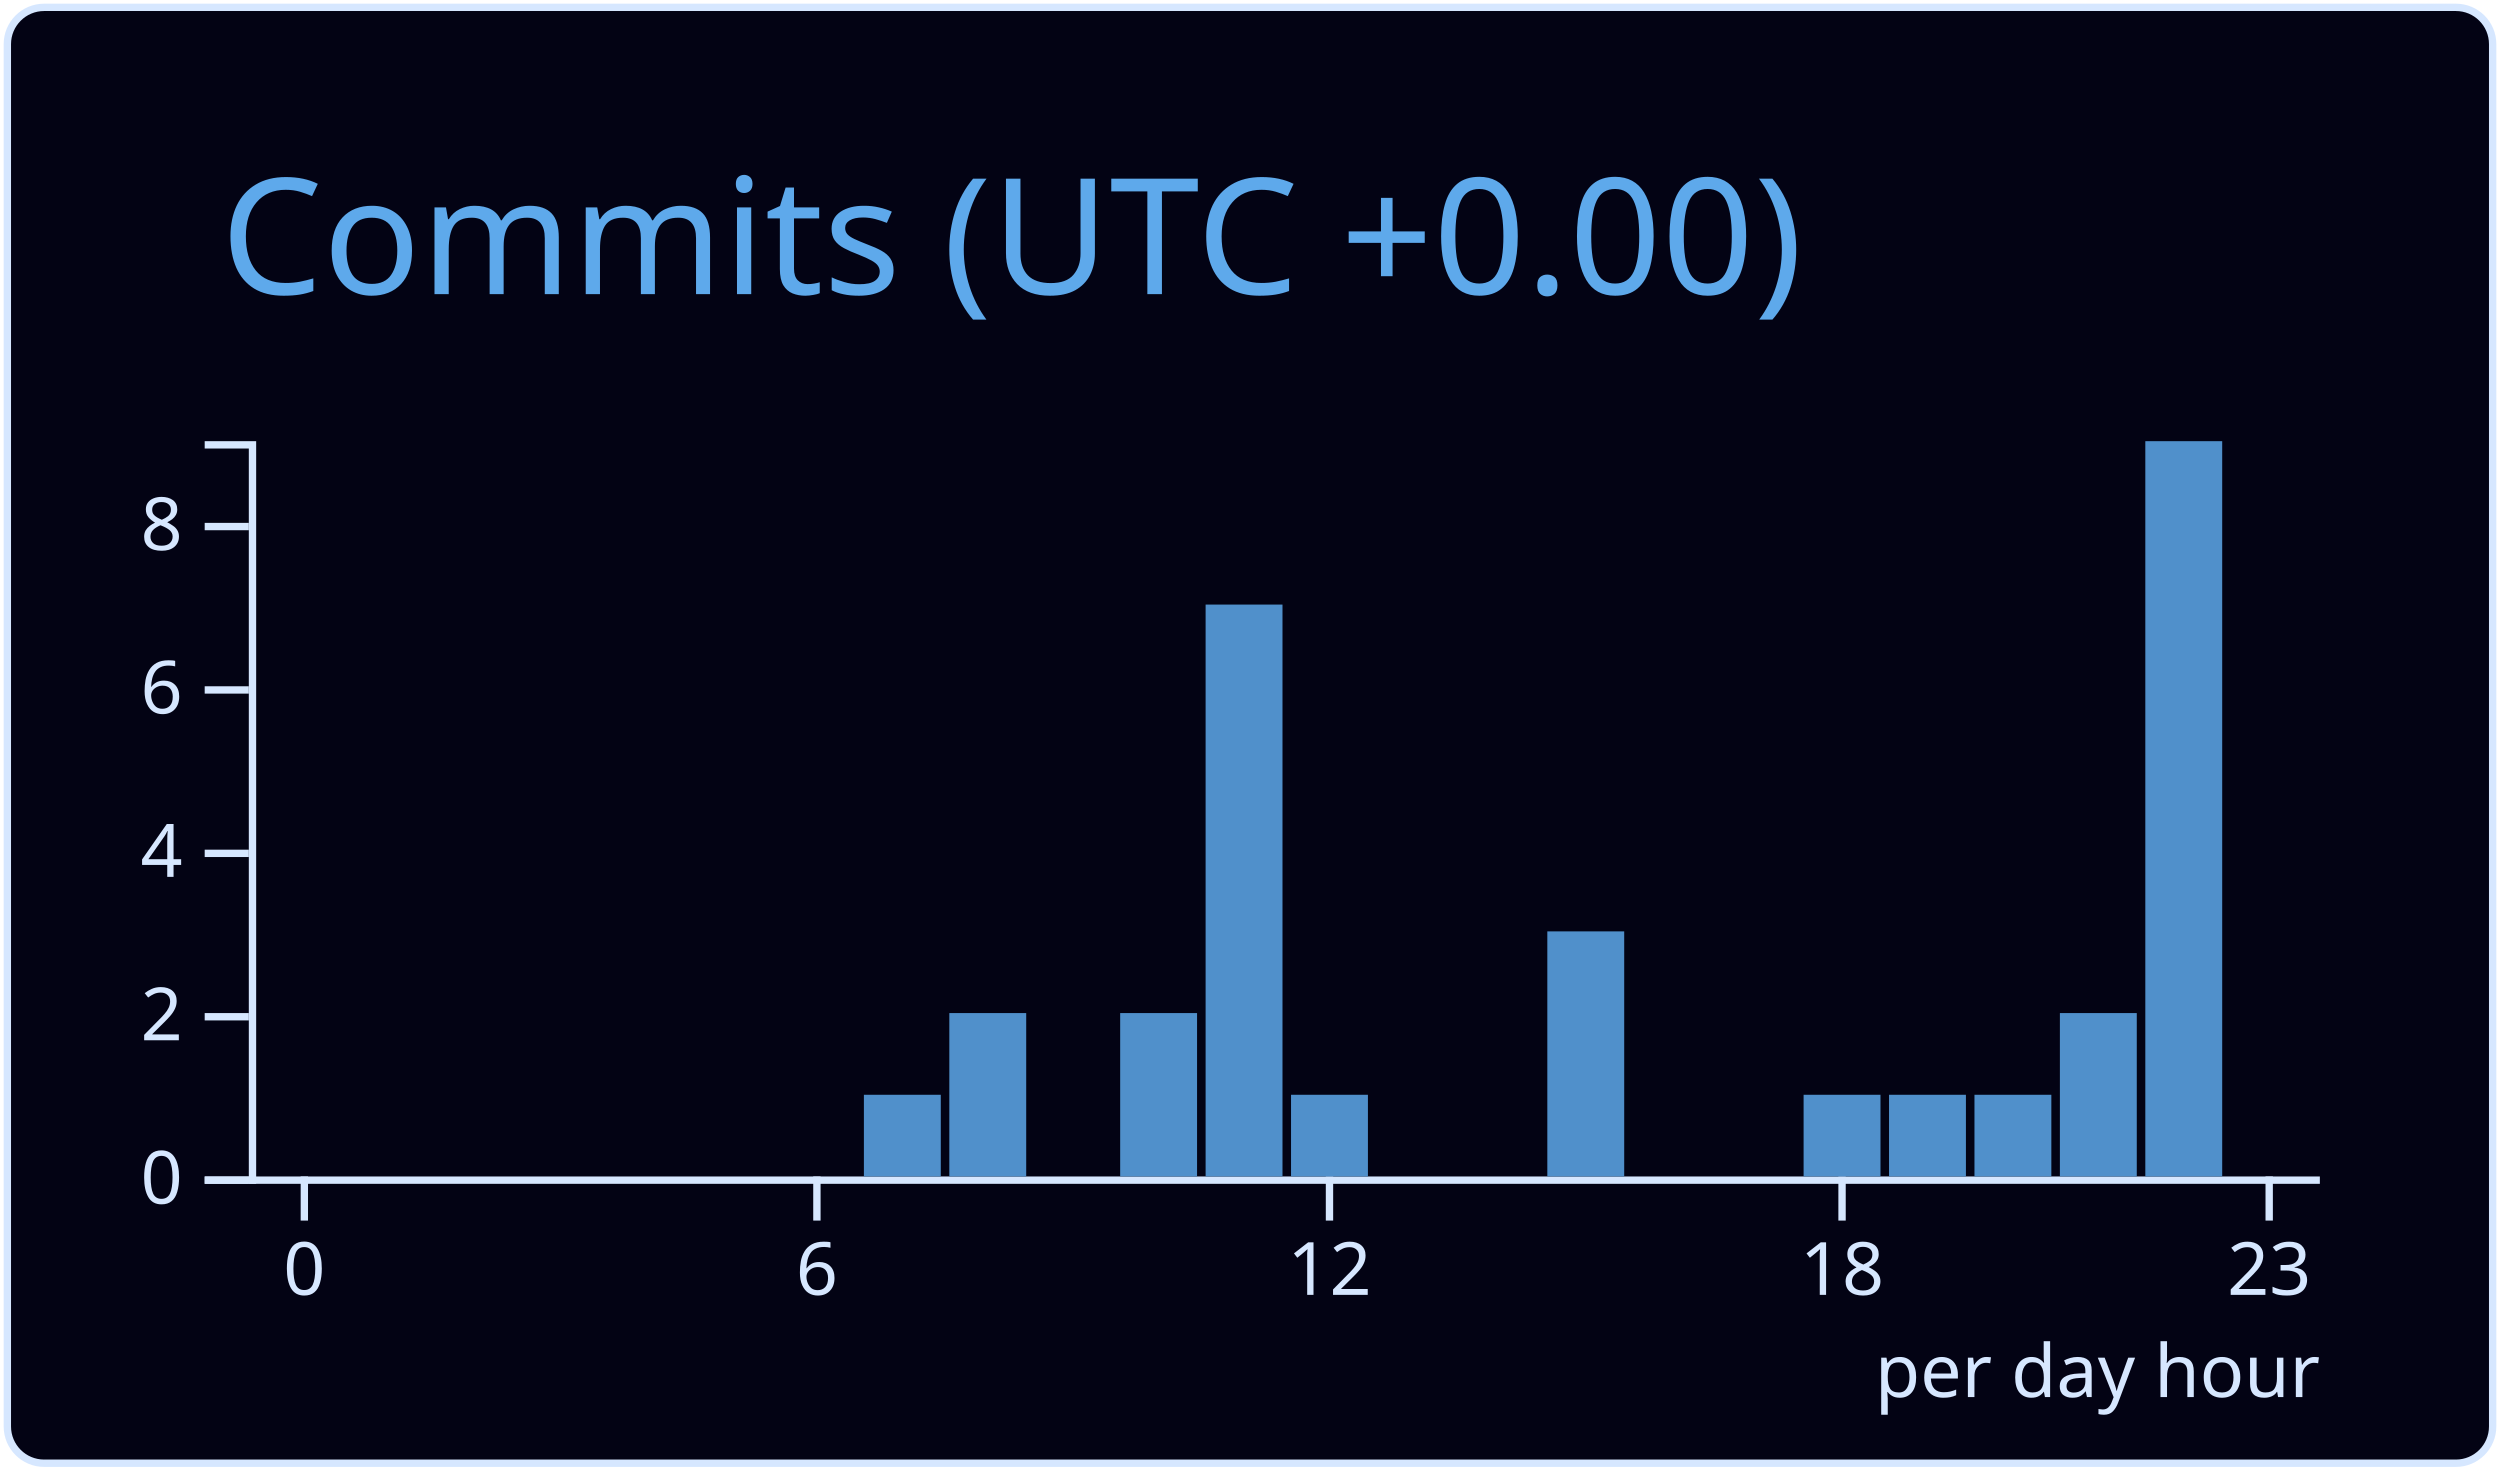
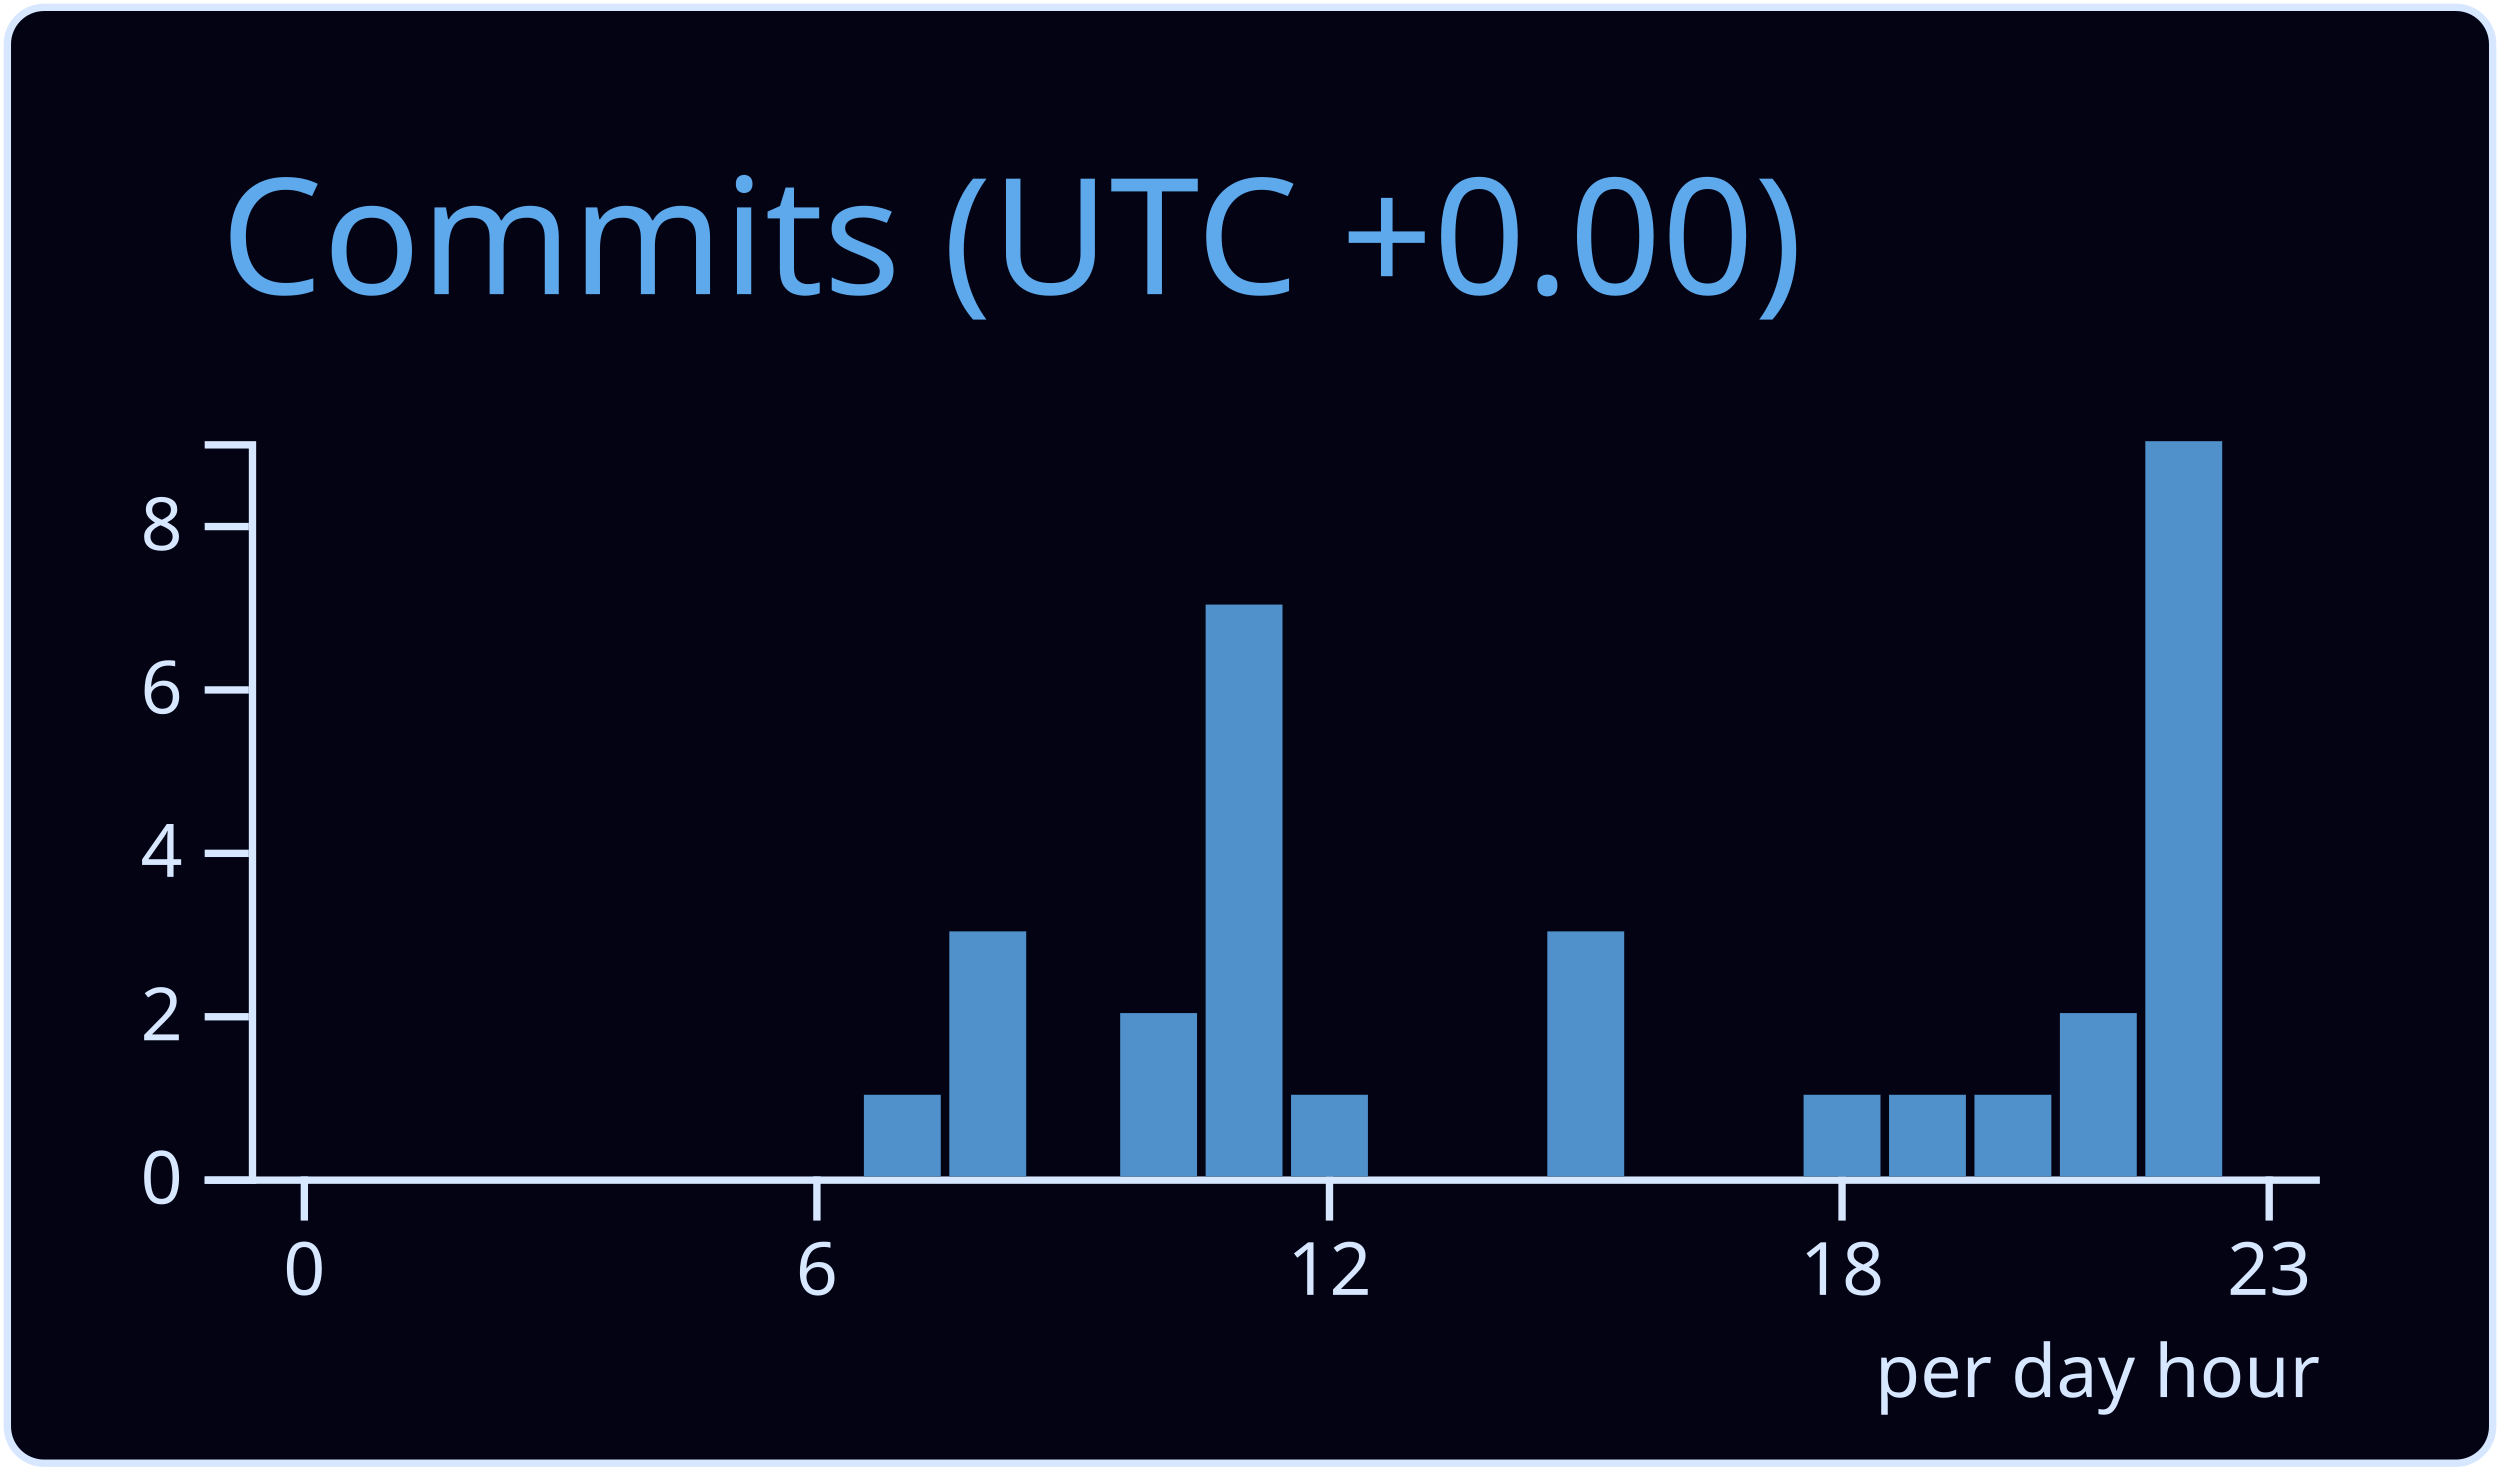
<svg xmlns="http://www.w3.org/2000/svg" width="340" height="200" viewBox="0 0 340 200">
  <style>* {
          font-family: 'Segoe UI', Ubuntu, "Helvetica Neue", Sans-Serif
        }</style>
-   <rect x="1" y="1" rx="5" ry="5" height="99%" width="99.412%" stroke="#d6e7ff" stroke-width="1" fill="#030314" stroke-opacity="1" />
-   <text x="30" y="40" style="font-size: 22px; fill: #5ea9eb;">Commits (UTC +0.00)</text>
-   <g transform="translate(0,40)">
-     <g color="#5090cb" transform="translate(35,20)">
-       <g color="#d6e7ff" transform="translate(0,100)" fill="none" font-size="10" font-family="sans-serif" text-anchor="middle">
-         <path class="domain" stroke="currentColor" d="M-1.162,0.5H280.5" />
-         <g class="tick" opacity="1" transform="translate(6.390041,0)">
-           <line stroke="currentColor" y2="6" />
-           <text fill="currentColor" y="9" dy="0.71em">0</text>
+   <g class="gpsc-root">
+     <rect x="1" y="1" rx="5" ry="5" height="99%" width="99.412%" stroke="#d6e7ff" stroke-width="1" fill="#030314" stroke-opacity="1" />
+     <text x="30" y="40" class="gpsc-item" style="--gpsc-i: 0; font-size: 22px; fill: #5ea9eb;">Commits (UTC +0.00)</text>
+     <g transform="translate(0,40)">
+       <g color="#5090cb" transform="translate(35,20)">
+         <g color="#d6e7ff" transform="translate(0,100)" fill="none" font-size="10" font-family="sans-serif" text-anchor="middle">
+           <path class="domain" stroke="currentColor" d="M-1.162,0.5H280.5" />
+           <g class="tick" opacity="1" transform="translate(6.390041,0)">
+             <line stroke="currentColor" y2="6" />
+             <text fill="currentColor" y="9" dy="0.71em">0</text>
+           </g>
+           <g class="tick" opacity="1" transform="translate(76.09959,0)">
+             <line stroke="currentColor" y2="6" />
+             <text fill="currentColor" y="9" dy="0.71em">6</text>
+           </g>
+           <g class="tick" opacity="1" transform="translate(145.8091,0)">
+             <line stroke="currentColor" y2="6" />
+             <text fill="currentColor" y="9" dy="0.71em">12</text>
+           </g>
+           <g class="tick" opacity="1" transform="translate(215.5187,0)">
+             <line stroke="currentColor" y2="6" />
+             <text fill="currentColor" y="9" dy="0.71em">18</text>
+           </g>
+           <g class="tick" opacity="1" transform="translate(273.61,0)">
+             <line stroke="currentColor" y2="6" />
+             <text fill="currentColor" y="9" dy="0.71em">23</text>
+           </g>
        </g>
-         <g class="tick" opacity="1" transform="translate(76.09959,0)">
-           <line stroke="currentColor" y2="6" />
-           <text fill="currentColor" y="9" dy="0.71em">6</text>
+         <g color="#d6e7ff" transform="translate(-1.161826,0)" fill="none" font-size="10" font-family="sans-serif" text-anchor="end">
+           <path class="domain" stroke="currentColor" d="M-6,100.5H0.5V0.5H-6" />
+           <g class="tick" opacity="1" transform="translate(0,100.5)">
+             <line stroke="currentColor" x2="-6" />
+             <text fill="currentColor" x="-9" dy="0.32em">0</text>
+           </g>
+           <g class="tick" opacity="1" transform="translate(0,78.27778)">
+             <line stroke="currentColor" x2="-6" />
+             <text fill="currentColor" x="-9" dy="0.32em">2</text>
+           </g>
+           <g class="tick" opacity="1" transform="translate(0,56.05556)">
+             <line stroke="currentColor" x2="-6" />
+             <text fill="currentColor" x="-9" dy="0.32em">4</text>
+           </g>
+           <g class="tick" opacity="1" transform="translate(0,33.83333)">
+             <line stroke="currentColor" x2="-6" />
+             <text fill="currentColor" x="-9" dy="0.32em">6</text>
+           </g>
+           <g class="tick" opacity="1" transform="translate(0,11.61111)">
+             <line stroke="currentColor" x2="-6" />
+             <text fill="currentColor" x="-9" dy="0.32em">8</text>
+           </g>
        </g>
-         <g class="tick" opacity="1" transform="translate(145.8091,0)">
-           <line stroke="currentColor" y2="6" />
-           <text fill="currentColor" y="9" dy="0.71em">12</text>
+         <rect class="bar" style="--gpsc-i: 0;" fill="#5090cb" x="1.162" y="100" width="10.456" height="0" />
+         <rect class="bar" style="--gpsc-i: 1;" fill="#5090cb" x="12.78" y="100" width="10.456" height="0" />
+         <rect class="bar" style="--gpsc-i: 2;" fill="#5090cb" x="24.398" y="100" width="10.456" height="0" />
+         <rect class="bar" style="--gpsc-i: 3;" fill="#5090cb" x="36.017" y="100" width="10.456" height="0" />
+         <rect class="bar" style="--gpsc-i: 4;" fill="#5090cb" x="47.635" y="100" width="10.456" height="0" />
+         <rect class="bar" style="--gpsc-i: 5;" fill="#5090cb" x="59.253" y="100" width="10.456" height="0" />
+         <rect class="bar" style="--gpsc-i: 6;" fill="#5090cb" x="70.871" y="100" width="10.456" height="0" />
+         <rect class="bar" style="--gpsc-i: 7;" fill="#5090cb" x="82.49" y="88.889" width="10.456" height="11.111" />
+         <rect class="bar" style="--gpsc-i: 8;" fill="#5090cb" x="94.108" y="66.667" width="10.456" height="33.333" />
+         <rect class="bar" style="--gpsc-i: 9;" fill="#5090cb" x="105.726" y="100" width="10.456" height="0" />
+         <rect class="bar" style="--gpsc-i: 10;" fill="#5090cb" x="117.344" y="77.778" width="10.456" height="22.222" />
+         <rect class="bar" style="--gpsc-i: 11;" fill="#5090cb" x="128.963" y="22.222" width="10.456" height="77.778" />
+         <rect class="bar" style="--gpsc-i: 12;" fill="#5090cb" x="140.581" y="88.889" width="10.456" height="11.111" />
+         <rect class="bar" style="--gpsc-i: 13;" fill="#5090cb" x="152.199" y="100" width="10.456" height="0" />
+         <rect class="bar" style="--gpsc-i: 14;" fill="#5090cb" x="163.817" y="100" width="10.456" height="0" />
+         <rect class="bar" style="--gpsc-i: 15;" fill="#5090cb" x="175.436" y="66.667" width="10.456" height="33.333" />
+         <rect class="bar" style="--gpsc-i: 16;" fill="#5090cb" x="187.054" y="100" width="10.456" height="0" />
+         <rect class="bar" style="--gpsc-i: 17;" fill="#5090cb" x="198.672" y="100" width="10.456" height="0" />
+         <rect class="bar" style="--gpsc-i: 18;" fill="#5090cb" x="210.29" y="88.889" width="10.456" height="11.111" />
+         <rect class="bar" style="--gpsc-i: 19;" fill="#5090cb" x="221.909" y="88.889" width="10.456" height="11.111" />
+         <rect class="bar" style="--gpsc-i: 20;" fill="#5090cb" x="233.527" y="88.889" width="10.456" height="11.111" />
+         <rect class="bar" style="--gpsc-i: 21;" fill="#5090cb" x="245.145" y="77.778" width="10.456" height="22.222" />
+         <rect class="bar" style="--gpsc-i: 22;" fill="#5090cb" x="256.763" y="0" width="10.456" height="100" />
+         <rect class="bar" style="--gpsc-i: 23;" fill="#5090cb" x="268.382" y="100" width="10.456" height="0" />
+         <g>
+           <text y="130" x="220" style="fill: #d6e7ff; font-size: 10px;">per day hour</text>
        </g>
-         <g class="tick" opacity="1" transform="translate(215.5187,0)">
-           <line stroke="currentColor" y2="6" />
-           <text fill="currentColor" y="9" dy="0.71em">18</text>
-         </g>
-         <g class="tick" opacity="1" transform="translate(273.61,0)">
-           <line stroke="currentColor" y2="6" />
-           <text fill="currentColor" y="9" dy="0.71em">23</text>
-         </g>
-       </g>
-       <g color="#d6e7ff" transform="translate(-1.161826,0)" fill="none" font-size="10" font-family="sans-serif" text-anchor="end">
-         <path class="domain" stroke="currentColor" d="M-6,100.5H0.5V0.5H-6" />
-         <g class="tick" opacity="1" transform="translate(0,100.5)">
-           <line stroke="currentColor" x2="-6" />
-           <text fill="currentColor" x="-9" dy="0.32em">0</text>
-         </g>
-         <g class="tick" opacity="1" transform="translate(0,78.27778)">
-           <line stroke="currentColor" x2="-6" />
-           <text fill="currentColor" x="-9" dy="0.32em">2</text>
-         </g>
-         <g class="tick" opacity="1" transform="translate(0,56.05556)">
-           <line stroke="currentColor" x2="-6" />
-           <text fill="currentColor" x="-9" dy="0.32em">4</text>
-         </g>
-         <g class="tick" opacity="1" transform="translate(0,33.83333)">
-           <line stroke="currentColor" x2="-6" />
-           <text fill="currentColor" x="-9" dy="0.32em">6</text>
-         </g>
-         <g class="tick" opacity="1" transform="translate(0,11.61111)">
-           <line stroke="currentColor" x2="-6" />
-           <text fill="currentColor" x="-9" dy="0.32em">8</text>
-         </g>
-       </g>
-       <rect class="bar" fill="#5090cb" x="1.162" y="100" width="10.456" height="0" />
-       <rect class="bar" fill="#5090cb" x="12.78" y="100" width="10.456" height="0" />
-       <rect class="bar" fill="#5090cb" x="24.398" y="100" width="10.456" height="0" />
-       <rect class="bar" fill="#5090cb" x="36.017" y="100" width="10.456" height="0" />
-       <rect class="bar" fill="#5090cb" x="47.635" y="100" width="10.456" height="0" />
-       <rect class="bar" fill="#5090cb" x="59.253" y="100" width="10.456" height="0" />
-       <rect class="bar" fill="#5090cb" x="70.871" y="100" width="10.456" height="0" />
-       <rect class="bar" fill="#5090cb" x="82.49" y="88.889" width="10.456" height="11.111" />
-       <rect class="bar" fill="#5090cb" x="94.108" y="77.778" width="10.456" height="22.222" />
-       <rect class="bar" fill="#5090cb" x="105.726" y="100" width="10.456" height="0" />
-       <rect class="bar" fill="#5090cb" x="117.344" y="77.778" width="10.456" height="22.222" />
-       <rect class="bar" fill="#5090cb" x="128.963" y="22.222" width="10.456" height="77.778" />
-       <rect class="bar" fill="#5090cb" x="140.581" y="88.889" width="10.456" height="11.111" />
-       <rect class="bar" fill="#5090cb" x="152.199" y="100" width="10.456" height="0" />
-       <rect class="bar" fill="#5090cb" x="163.817" y="100" width="10.456" height="0" />
-       <rect class="bar" fill="#5090cb" x="175.436" y="66.667" width="10.456" height="33.333" />
-       <rect class="bar" fill="#5090cb" x="187.054" y="100" width="10.456" height="0" />
-       <rect class="bar" fill="#5090cb" x="198.672" y="100" width="10.456" height="0" />
-       <rect class="bar" fill="#5090cb" x="210.29" y="88.889" width="10.456" height="11.111" />
-       <rect class="bar" fill="#5090cb" x="221.909" y="88.889" width="10.456" height="11.111" />
-       <rect class="bar" fill="#5090cb" x="233.527" y="88.889" width="10.456" height="11.111" />
-       <rect class="bar" fill="#5090cb" x="245.145" y="77.778" width="10.456" height="22.222" />
-       <rect class="bar" fill="#5090cb" x="256.763" y="0" width="10.456" height="100" />
-       <rect class="bar" fill="#5090cb" x="268.382" y="100" width="10.456" height="0" />
-       <g>
-         <text y="130" x="220" style="fill: #d6e7ff; font-size: 10px;">per day hour</text>
      </g>
    </g>
  </g>
</svg>
